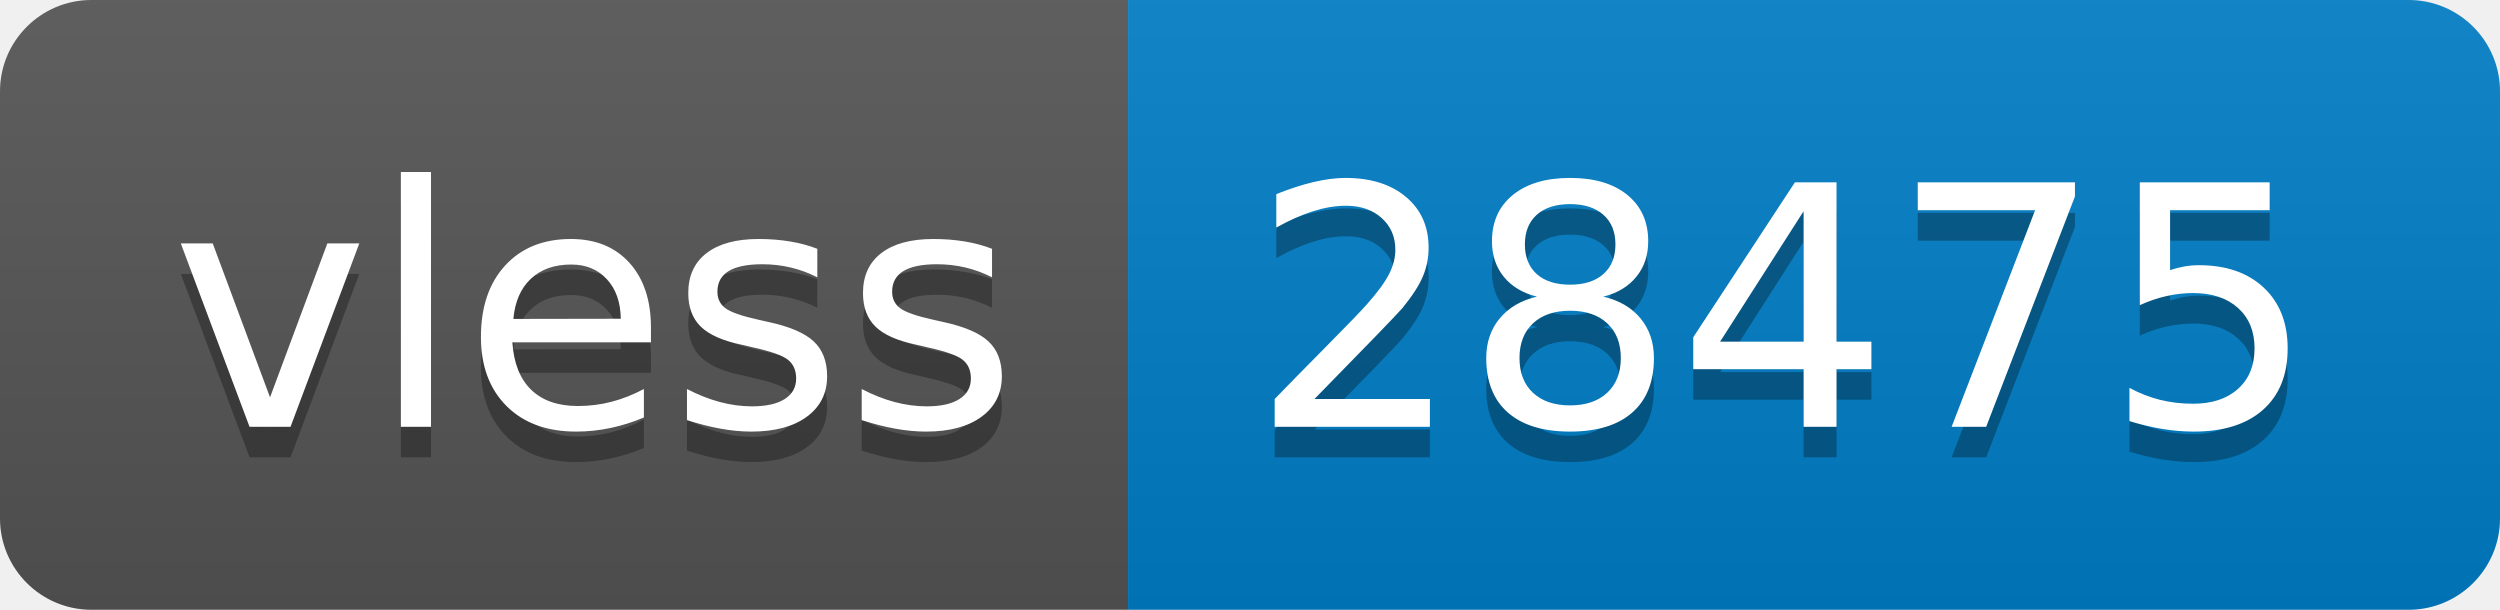
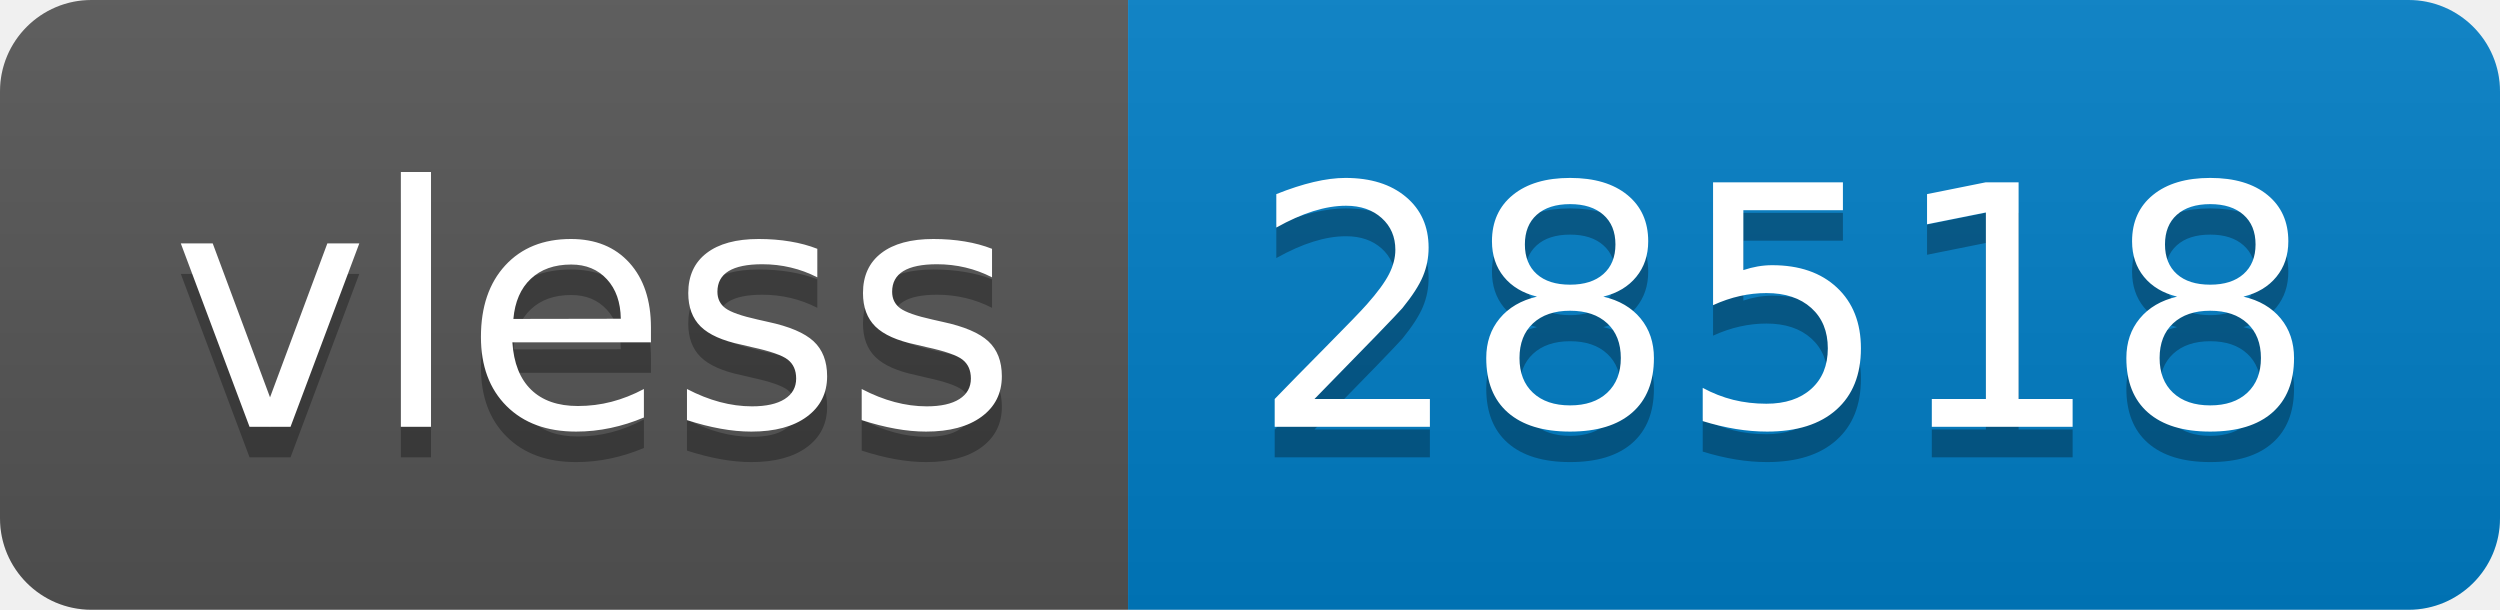
- <svg xmlns="http://www.w3.org/2000/svg" width="82" height="20" role="img" aria-label="vless: 28475">
+ <svg xmlns="http://www.w3.org/2000/svg" width="82" height="20" role="img" aria-label="vless: 28518">
  <linearGradient id="s" x2="0" y2="100%">
    <stop offset="0" stop-color="#bbb" stop-opacity=".1" />
    <stop offset="1" stop-opacity=".1" />
  </linearGradient>
  <clipPath id="r">
    <rect width="82" height="20" rx="3" fill="#fff" />
  </clipPath>
  <g clip-path="url(#r)">
    <rect width="37" height="20" fill="#555" />
    <rect x="37" width="45" height="20" fill="#007ec6" />
    <rect width="82" height="20" fill="url(#s)" />
  </g>
  <g fill="#fff" text-anchor="middle" font-family="Verdana,Geneva,DejaVu Sans,sans-serif" text-rendering="geometricPrecision" font-size="110">
    <text aria-hidden="true" x="195" y="150" fill="#010101" fill-opacity=".3" transform="scale(.1)" textLength="270">vless</text>
    <text x="195" y="140" transform="scale(.1)" fill="#fff" textLength="270">vless</text>
-     <text aria-hidden="true" x="585" y="150" fill="#010101" fill-opacity=".3" transform="scale(.1)" textLength="350">28475</text>
-     <text x="585" y="140" transform="scale(.1)" fill="#fff" textLength="350">28475</text>
+     <text aria-hidden="true" x="585" y="150" fill="#010101" fill-opacity=".3" transform="scale(.1)" textLength="350">28518</text>
+     <text x="585" y="140" transform="scale(.1)" fill="#fff" textLength="350">28518</text>
  </g>
</svg>
